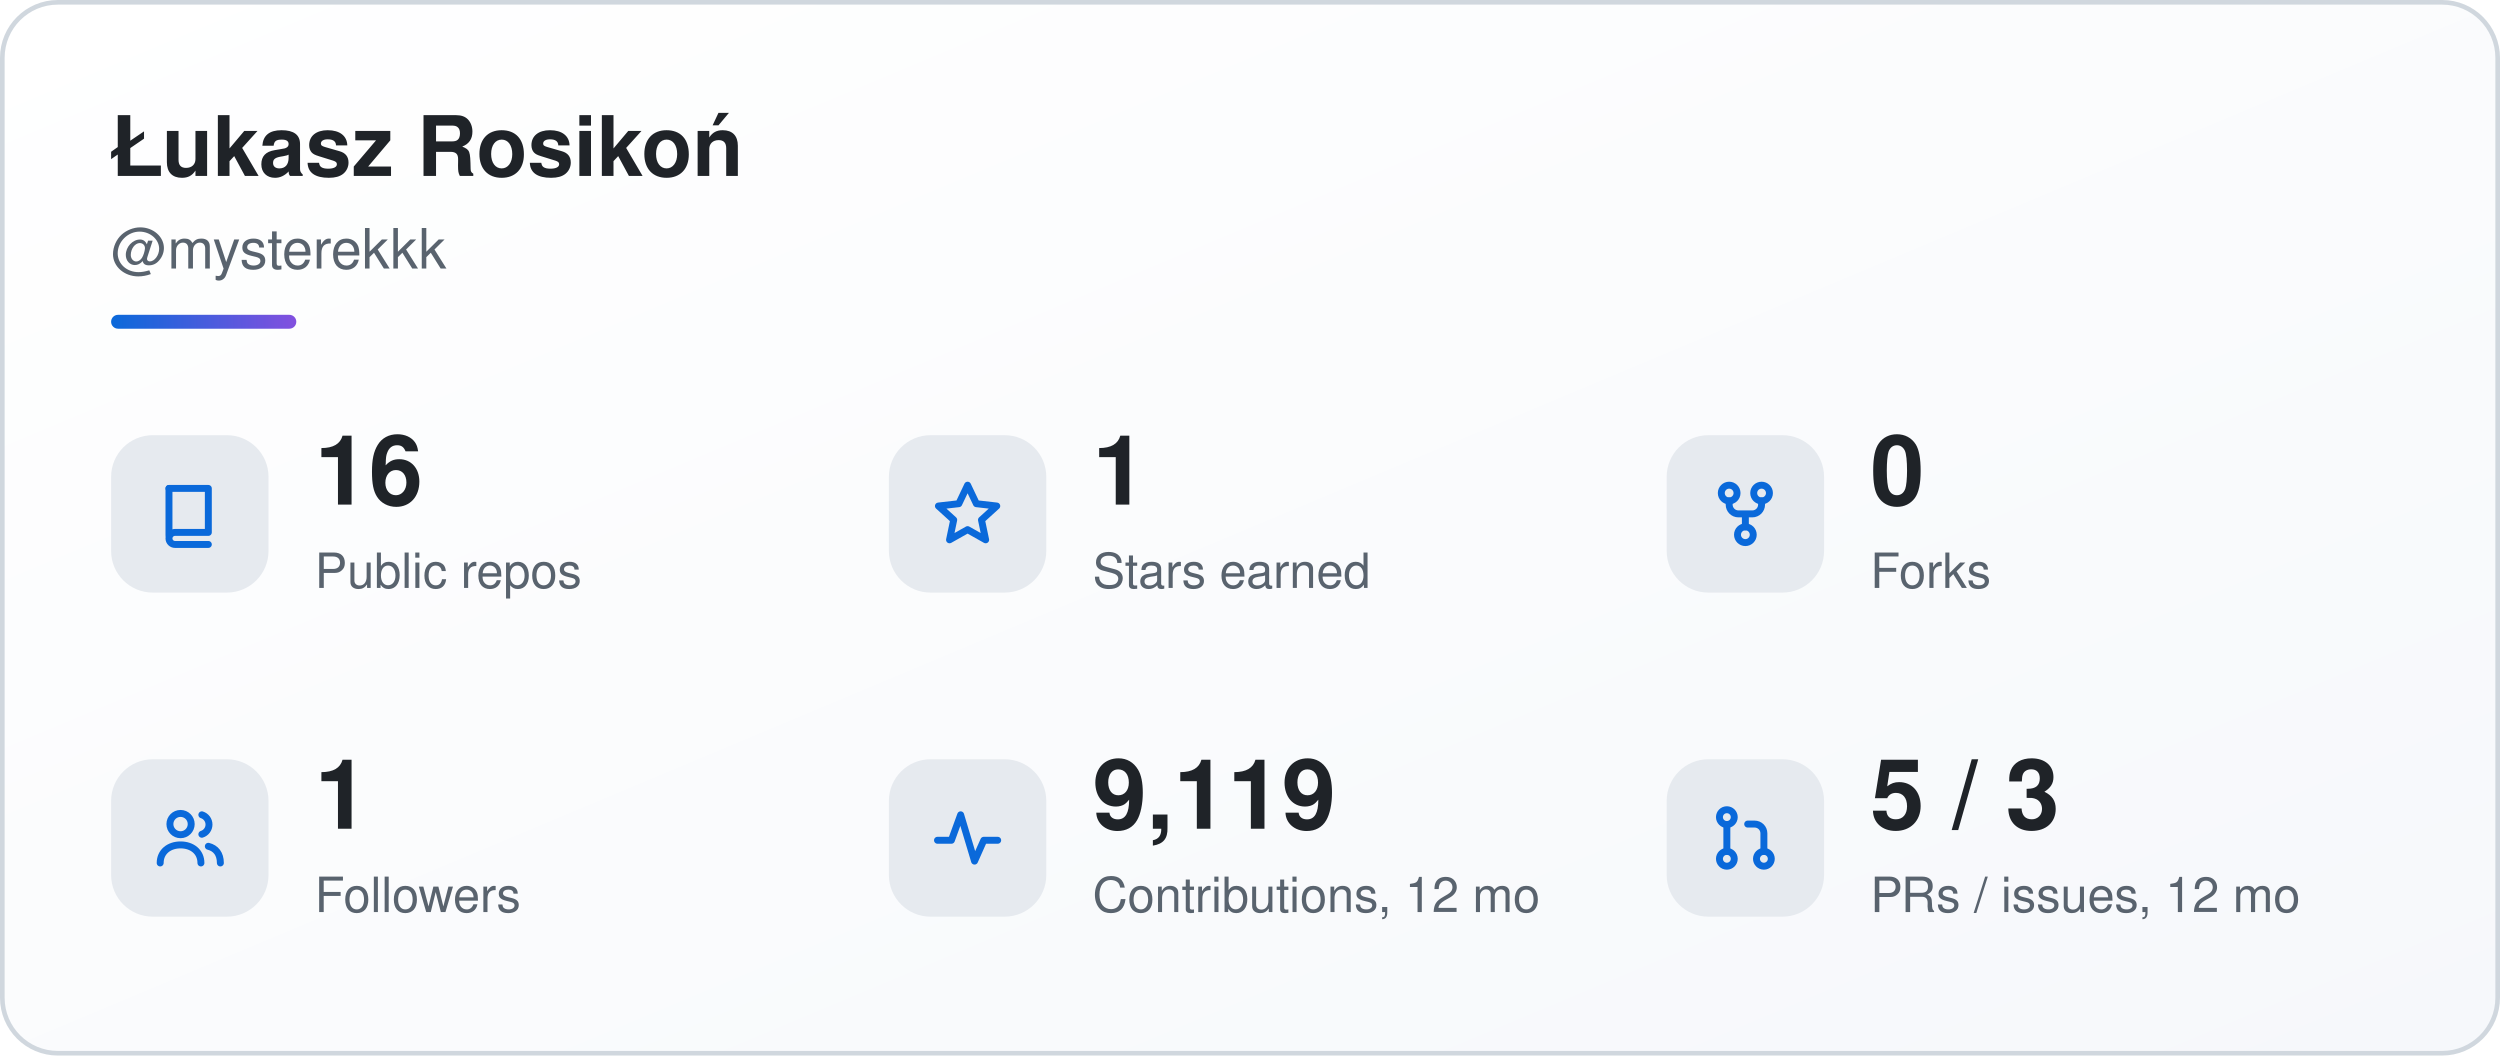
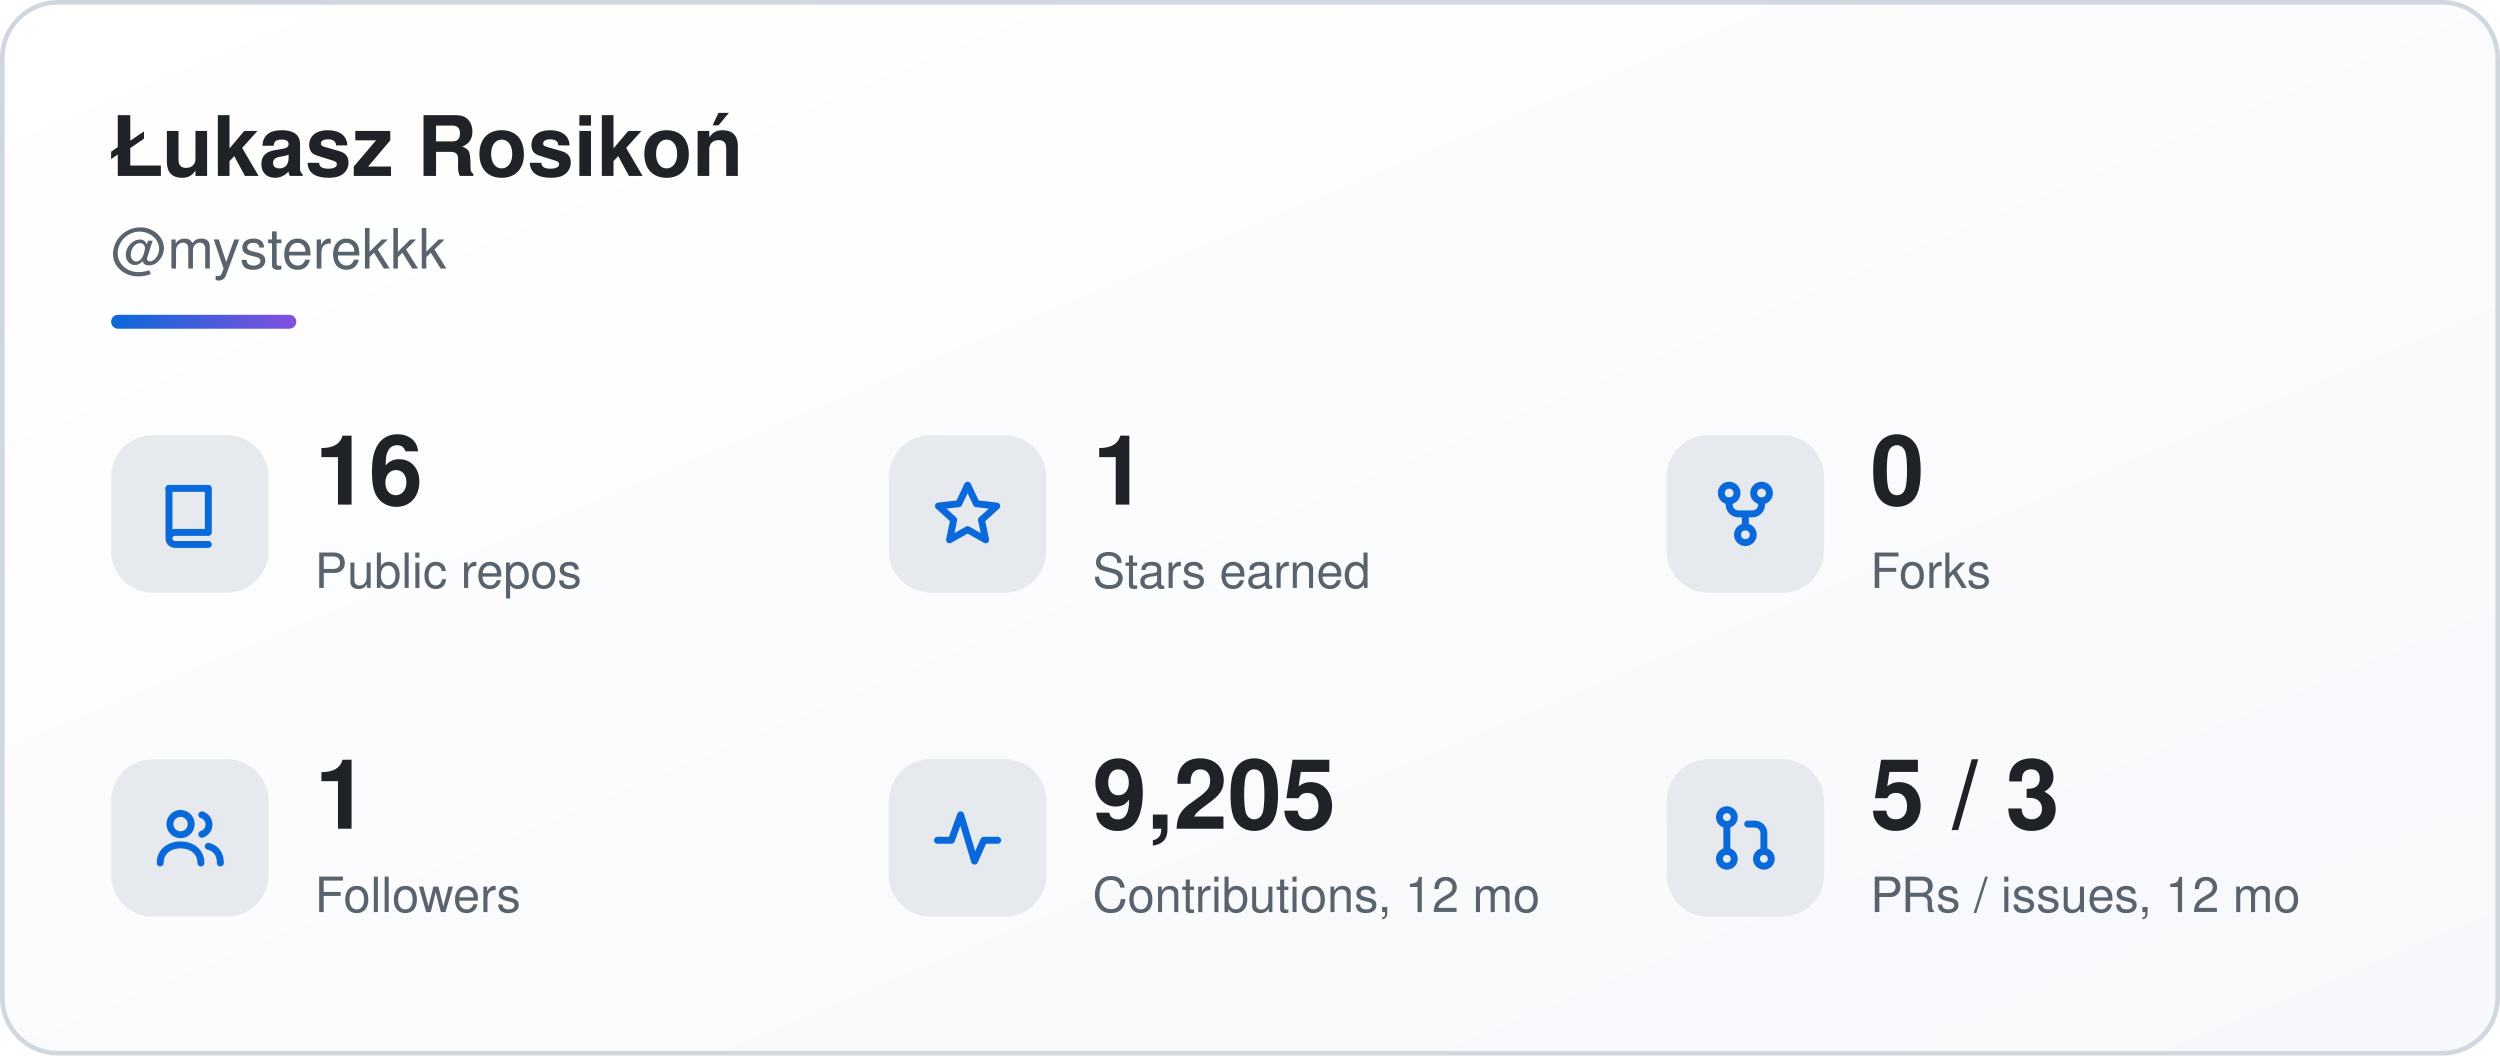
<svg xmlns="http://www.w3.org/2000/svg" width="540" height="228" viewBox="0 0 540 228" role="img" aria-labelledby="sk-title sk-desc">
  <defs>
    <linearGradient id="sk-bg" x1="0" y1="0" x2="1" y2="1">
      <stop offset="0" stop-color="#ffffff" />
      <stop offset="1" stop-color="#f6f8fb" />
    </linearGradient>
    <linearGradient id="sk-accent" x1="0" y1="0" x2="1" y2="0">
      <stop offset="0" stop-color="#0a69da" />
      <stop offset="1" stop-color="#8250df" />
    </linearGradient>
  </defs>
  <rect x="0.5" y="0.5" width="539" height="227" rx="12" fill="url(#sk-bg)" stroke="#d0d7de" stroke-width="1" />
  <g font-family="-apple-system, BlinkMacSystemFont, 'Segoe UI', Helvetica, Arial, sans-serif">
    <text x="24" y="38" font-size="18" font-weight="700" fill="#1f2328">Łukasz Rosikoń</text>
    <text x="24" y="58" font-size="12" fill="#59636e">@mysterekkk</text>
    <rect x="24" y="68" width="40" height="3" rx="1.5" fill="url(#sk-accent)" />
    <rect x="24" y="94" width="34" height="34" rx="9" fill="#e6eaef" />
    <g transform="translate(33 103) scale(1)" fill="none" stroke="#0a69da" stroke-width="1.5" stroke-linecap="round" stroke-linejoin="round">
      <path d="M3.5 2.5h8.5v9.5H4.8a1.3 1.3 0 0 0 0 2.6H12" />
      <path d="M3.5 2.5v10.1" />
    </g>
    <text x="68" y="109" font-size="21" font-weight="700" fill="#1f2328">16</text>
    <text x="68" y="127" font-size="10.5" fill="#59636e">Public repos</text>
    <rect x="192" y="94" width="34" height="34" rx="9" fill="#e6eaef" />
    <g transform="translate(201 103) scale(1)" fill="none" stroke="#0a69da" stroke-width="1.5" stroke-linecap="round" stroke-linejoin="round">
      <path d="M8 1.8l1.9 4 4.4.5-3.3 3 .9 4.3L8 11.4 4.1 13.6 5 9.3 1.7 6.3l4.4-.5z" />
    </g>
    <text x="236" y="109" font-size="21" font-weight="700" fill="#1f2328">1</text>
    <text x="236" y="127" font-size="10.5" fill="#59636e">Stars earned</text>
    <rect x="360" y="94" width="34" height="34" rx="9" fill="#e6eaef" />
    <g transform="translate(369 103) scale(1)" fill="none" stroke="#0a69da" stroke-width="1.5" stroke-linecap="round" stroke-linejoin="round">
      <circle cx="4.5" cy="3.5" r="1.7" />
      <circle cx="11.5" cy="3.5" r="1.7" />
      <circle cx="8" cy="12.5" r="1.7" />
      <path d="M4.5 5.2v.8a2 2 0 0 0 2 2h3a2 2 0 0 0 2-2v-.8M8 8v2.8" />
    </g>
    <text x="404" y="109" font-size="21" font-weight="700" fill="#1f2328">0</text>
    <text x="404" y="127" font-size="10.5" fill="#59636e">Forks</text>
    <rect x="24" y="164" width="34" height="34" rx="9" fill="#e6eaef" />
    <g transform="translate(33 173) scale(1)" fill="none" stroke="#0a69da" stroke-width="1.5" stroke-linecap="round" stroke-linejoin="round">
      <circle cx="6" cy="5" r="2.3" />
      <path d="M1.6 13.4c0-2.4 1.9-3.9 4.4-3.9s4.4 1.5 4.4 3.9" />
      <path d="M10.6 3a2.2 2.2 0 0 1 0 4.2M12 9.8c1.6.4 2.6 1.6 2.6 3.6" />
    </g>
    <text x="68" y="179" font-size="21" font-weight="700" fill="#1f2328">1</text>
    <text x="68" y="197" font-size="10.5" fill="#59636e">Followers</text>
    <rect x="192" y="164" width="34" height="34" rx="9" fill="#e6eaef" />
    <g transform="translate(201 173) scale(1)" fill="none" stroke="#0a69da" stroke-width="1.5" stroke-linecap="round" stroke-linejoin="round">
      <path d="M1.5 8.5h3l2-5.5 3 10 2-4.5h3" />
    </g>
-     <text x="236" y="179" font-size="21" font-weight="700" fill="#1f2328">9,119</text>
+     <text x="236" y="179" font-size="21" font-weight="700" fill="#1f2328">9,205</text>
    <text x="236" y="197" font-size="10.5" fill="#59636e">Contributions, 12 mo</text>
    <rect x="360" y="164" width="34" height="34" rx="9" fill="#e6eaef" />
    <g transform="translate(369 173) scale(1)" fill="none" stroke="#0a69da" stroke-width="1.5" stroke-linecap="round" stroke-linejoin="round">
      <circle cx="4" cy="3.5" r="1.6" />
      <circle cx="4" cy="12.5" r="1.6" />
      <circle cx="12" cy="12.5" r="1.6" />
      <path d="M4 5.1v5.8M12 10.9V7a2 2 0 0 0-2-2H8.5" />
    </g>
    <text x="404" y="179" font-size="21" font-weight="700" fill="#1f2328">5 / 3</text>
    <text x="404" y="197" font-size="10.5" fill="#59636e">PRs / issues, 12 mo</text>
  </g>
</svg>
